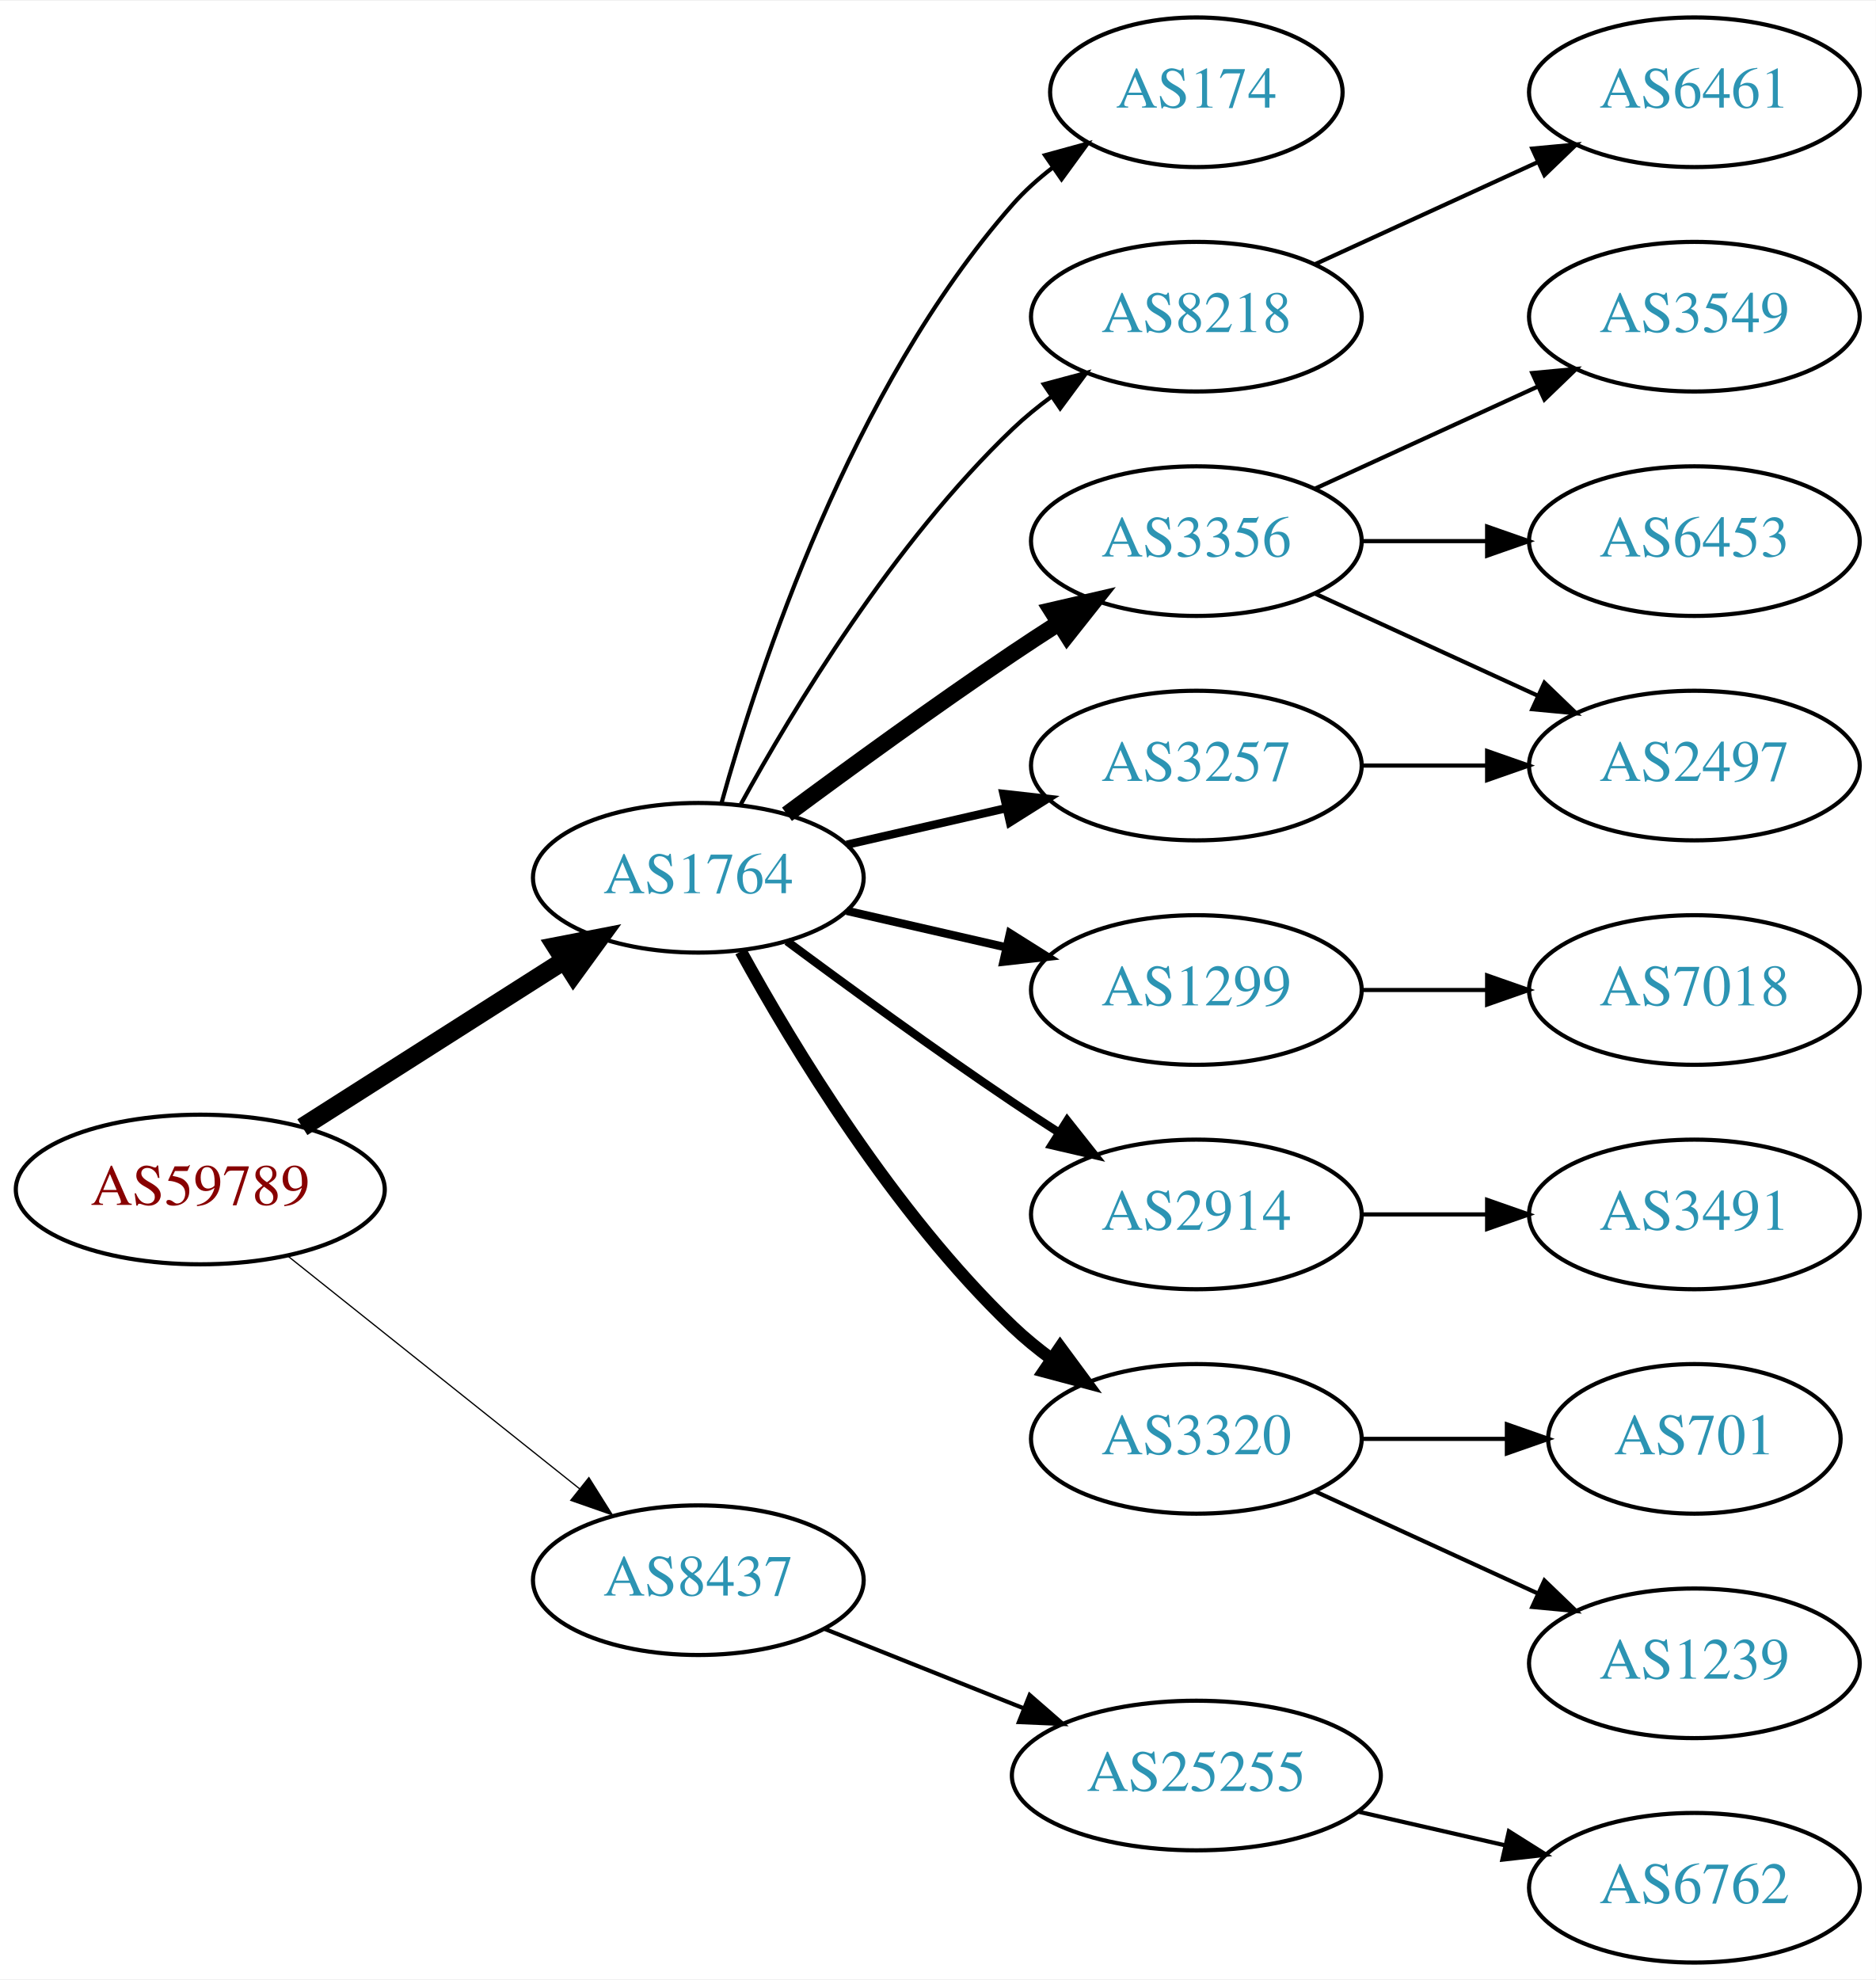
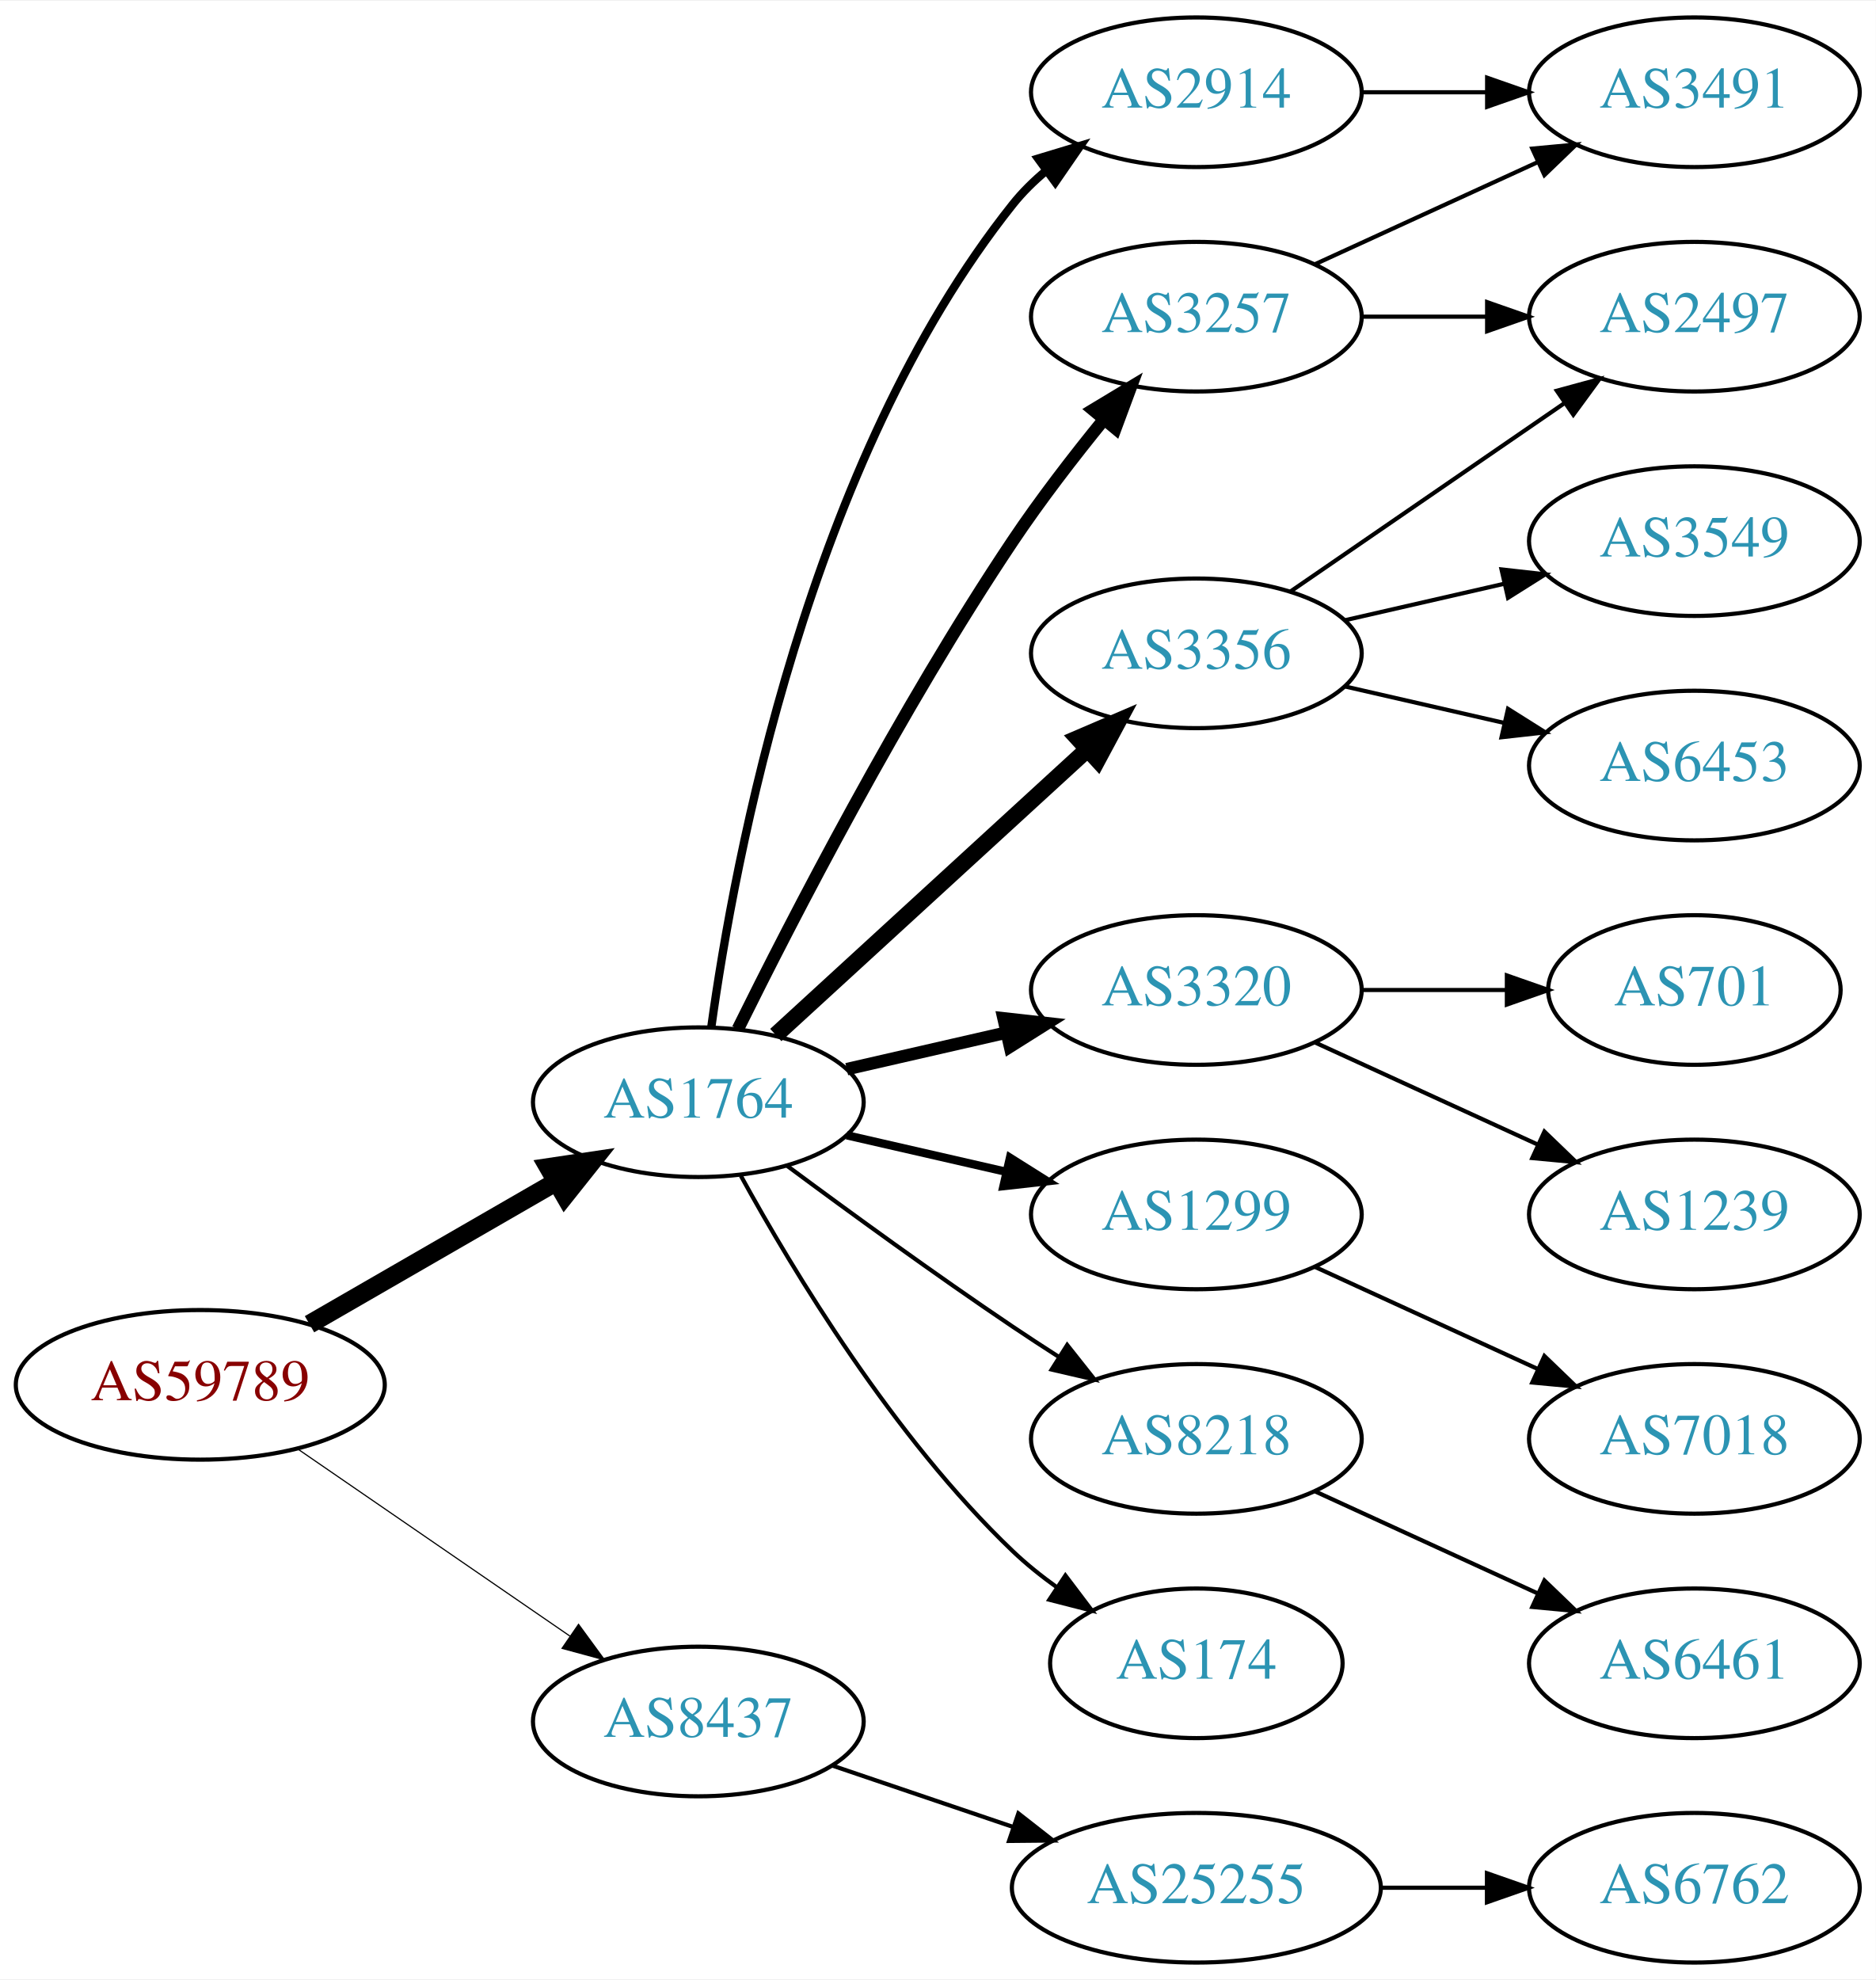
<svg xmlns="http://www.w3.org/2000/svg" xmlns:xlink="http://www.w3.org/1999/xlink" width="451pt" height="476pt" viewBox="0.00 0.00 451.37 476.00">
  <g id="graph0" class="graph" transform="scale(1 1) rotate(0) translate(4 472)">
    <polygon fill="white" stroke="none" points="-4,4 -4,-472 447.37,-472 447.37,4 -4,4" />
    <g id="node1" class="node">
      <g id="a_node1">
        <a xlink:href="/asn/59789" xlink:title="AS59789 ~ atcismogmbh [AT]">
-           <ellipse fill="#ffffff" stroke="black" cx="44.196" cy="-186" rx="44.393" ry="18" />
-           <text text-anchor="middle" x="44.196" y="-182.3" font-family="Times,serif" font-size="14.00" fill="#880000">AS59789</text>
+           <ellipse fill="#ffffff" stroke="black" cx="44.196" cy="-139" rx="44.393" ry="18" />
+           <text text-anchor="middle" x="44.196" y="-135.3" font-family="Times,serif" font-size="14.00" fill="#880000">AS59789</text>
        </a>
      </g>
    </g>
    <g id="node2" class="node">
      <g id="a_node2">
        <a xlink:href="/asn/1764" xlink:title="AS1764 ~ NEXTLAYER-AS [AT]">
-           <ellipse fill="#ffffff" stroke="black" cx="164.039" cy="-261" rx="39.794" ry="18" />
-           <text text-anchor="middle" x="164.039" y="-257.3" font-family="Times,serif" font-size="14.00" fill="#2c94b3">AS1764</text>
+           <ellipse fill="#ffffff" stroke="black" cx="164.039" cy="-207" rx="39.794" ry="18" />
+           <text text-anchor="middle" x="164.039" y="-203.3" font-family="Times,serif" font-size="14.00" fill="#2c94b3">AS1764</text>
        </a>
      </g>
    </g>
    <g id="edge1" class="edge">
-       <path fill="none" stroke="black" stroke-width="4.5" d="M68.76,-200.997C86.816,-212.489 111.903,-228.455 131.659,-241.028" />
-       <polygon fill="black" stroke="black" stroke-width="4.5" points="129.766,-244.491 140.316,-246.539 133.994,-237.847 129.766,-244.491" />
+       <path fill="none" stroke="black" stroke-width="4.5" d="M70.476,-153.588C87.796,-163.582 110.947,-176.941 129.763,-187.799" />
+       <polygon fill="black" stroke="black" stroke-width="4.5" points="127.978,-191.314 138.607,-192.902 131.914,-184.493 127.978,-191.314" />
    </g>
    <g id="node3" class="node">
      <g id="a_node3">
        <a xlink:href="/asn/8437" xlink:title="AS8437 ~ Hutchison Drei Austria GmbH [AT]">
-           <ellipse fill="#ffffff" stroke="black" cx="164.039" cy="-92" rx="39.794" ry="18" />
-           <text text-anchor="middle" x="164.039" y="-88.3" font-family="Times,serif" font-size="14.00" fill="#2c94b3">AS8437</text>
+           <ellipse fill="#ffffff" stroke="black" cx="164.039" cy="-58" rx="39.794" ry="18" />
+           <text text-anchor="middle" x="164.039" y="-54.3" font-family="Times,serif" font-size="14.00" fill="#2c94b3">AS8437</text>
        </a>
      </g>
    </g>
    <g id="edge2" class="edge">
-       <path fill="none" stroke="black" stroke-width="0.3" d="M65.186,-170.054C84.518,-154.634 113.969,-131.141 135.512,-113.957" />
-       <polygon fill="black" stroke="black" stroke-width="0.3" points="137.708,-116.682 143.343,-107.71 133.343,-111.21 137.708,-116.682" />
+       <path fill="none" stroke="black" stroke-width="0.281" d="M67.639,-123.574C86.22,-110.802 112.781,-92.545 133.161,-78.537" />
+       <polygon fill="black" stroke="black" stroke-width="0.281" points="135.216,-81.371 141.475,-72.822 131.251,-75.602 135.216,-81.371" />
    </g>
    <g id="node4" class="node">
      <g id="a_node4">
-         <a xlink:href="/asn/174" xlink:title="AS174 ~ Cogent Communications [US]">
-           <ellipse fill="#ffffff" stroke="black" cx="283.881" cy="-450" rx="35.194" ry="18" />
-           <text text-anchor="middle" x="283.881" y="-446.3" font-family="Times,serif" font-size="14.00" fill="#2c94b3">AS174</text>
+         <a xlink:href="/asn/3257" xlink:title="AS3257 ~ GTT [DE]">
+           <ellipse fill="#ffffff" stroke="black" cx="283.881" cy="-396" rx="39.794" ry="18" />
+           <text text-anchor="middle" x="283.881" y="-392.3" font-family="Times,serif" font-size="14.00" fill="#2c94b3">AS3257</text>
        </a>
      </g>
    </g>
    <g id="edge3" class="edge">
-       <path fill="none" stroke="black" d="M169.612,-278.946C178.517,-310.995 200.801,-378.842 239.685,-423 242.512,-426.211 245.814,-429.172 249.309,-431.864" />
-       <polygon fill="black" stroke="black" points="247.466,-434.845 257.684,-437.645 251.443,-429.084 247.466,-434.845" />
+       <path fill="none" stroke="black" stroke-width="3" d="M173.562,-224.6C186.57,-250.911 212.72,-301.717 239.685,-342 246.332,-351.93 254.34,-362.301 261.646,-371.269" />
+       <polygon fill="black" stroke="black" stroke-width="3" points="259.024,-373.591 268.099,-379.058 264.414,-369.125 259.024,-373.591" />
    </g>
    <g id="node5" class="node">
      <g id="a_node5">
-         <a xlink:href="/asn/8218" xlink:title="AS8218 ~ legacy Neotelecoms [FR]">
-           <ellipse fill="#ffffff" stroke="black" cx="283.881" cy="-396" rx="39.794" ry="18" />
-           <text text-anchor="middle" x="283.881" y="-392.3" font-family="Times,serif" font-size="14.00" fill="#2c94b3">AS8218</text>
+         <a xlink:href="/asn/3356" xlink:title="AS3356 ~ Level 3 Parent, LLC [US]">
+           <ellipse fill="#ffffff" stroke="black" cx="283.881" cy="-315" rx="39.794" ry="18" />
+           <text text-anchor="middle" x="283.881" y="-311.3" font-family="Times,serif" font-size="14.00" fill="#2c94b3">AS3356</text>
        </a>
      </g>
    </g>
    <g id="edge4" class="edge">
-       <path fill="none" stroke="black" d="M174.28,-278.713C186.825,-301.561 211.002,-341.611 239.685,-369 242.553,-371.739 245.742,-374.347 249.051,-376.785" />
-       <polygon fill="black" stroke="black" points="247.175,-379.742 257.411,-382.477 251.114,-373.956 247.175,-379.742" />
+       <path fill="none" stroke="black" stroke-width="4" d="M182.681,-223.169C202.554,-241.382 235.016,-271.133 257.585,-291.817" />
+       <polygon fill="black" stroke="black" stroke-width="4" points="255.381,-294.545 265.118,-298.721 260.111,-289.384 255.381,-294.545" />
    </g>
    <g id="node6" class="node">
      <g id="a_node6">
-         <a xlink:href="/asn/3356" xlink:title="AS3356 ~ Level 3 Parent, LLC [US]">
-           <ellipse fill="#ffffff" stroke="black" cx="283.881" cy="-342" rx="39.794" ry="18" />
-           <text text-anchor="middle" x="283.881" y="-338.3" font-family="Times,serif" font-size="14.00" fill="#2c94b3">AS3356</text>
+         <a xlink:href="/asn/3320" xlink:title="AS3320 ~ DTAG [DE]">
+           <ellipse fill="#ffffff" stroke="black" cx="283.881" cy="-234" rx="39.794" ry="18" />
+           <text text-anchor="middle" x="283.881" y="-230.3" font-family="Times,serif" font-size="14.00" fill="#2c94b3">AS3320</text>
        </a>
      </g>
    </g>
    <g id="edge5" class="edge">
-       <path fill="none" stroke="black" stroke-width="4" d="M185.369,-276.277C200.231,-287.304 220.976,-302.407 239.685,-315 243.234,-317.389 246.984,-319.839 250.733,-322.242" />
-       <polygon fill="black" stroke="black" stroke-width="4" points="249.059,-325.325 259.381,-327.712 252.801,-319.409 249.059,-325.325" />
+       <path fill="none" stroke="black" stroke-width="3" d="M199.758,-214.955C211.758,-217.704 225.379,-220.825 238.071,-223.733" />
+       <polygon fill="black" stroke="black" stroke-width="3" points="237.474,-227.187 248.003,-226.009 239.037,-220.364 237.474,-227.187" />
    </g>
    <g id="node7" class="node">
      <g id="a_node7">
        <a xlink:href="/asn/1299" xlink:title="AS1299 ~ Telia Carrier [EU]">
-           <ellipse fill="#ffffff" stroke="black" cx="283.881" cy="-234" rx="39.794" ry="18" />
-           <text text-anchor="middle" x="283.881" y="-230.3" font-family="Times,serif" font-size="14.00" fill="#2c94b3">AS1299</text>
+           <ellipse fill="#ffffff" stroke="black" cx="283.881" cy="-180" rx="39.794" ry="18" />
+           <text text-anchor="middle" x="283.881" y="-176.3" font-family="Times,serif" font-size="14.00" fill="#2c94b3">AS1299</text>
        </a>
      </g>
    </g>
    <g id="edge6" class="edge">
-       <path fill="none" stroke="black" stroke-width="2" d="M199.758,-253.045C211.758,-250.296 225.379,-247.175 238.071,-244.267" />
-       <polygon fill="black" stroke="black" stroke-width="2" points="239.037,-247.636 248.003,-241.991 237.474,-240.813 239.037,-247.636" />
+       <path fill="none" stroke="black" stroke-width="2" d="M199.758,-199.045C211.758,-196.296 225.379,-193.175 238.071,-190.267" />
+       <polygon fill="black" stroke="black" stroke-width="2" points="239.037,-193.636 248.003,-187.991 237.474,-186.813 239.037,-193.636" />
    </g>
    <g id="node8" class="node">
      <g id="a_node8">
        <a xlink:href="/asn/2914" xlink:title="AS2914 ~ NTT America, Inc. [US]">
-           <ellipse fill="#ffffff" stroke="black" cx="283.881" cy="-180" rx="39.794" ry="18" />
-           <text text-anchor="middle" x="283.881" y="-176.3" font-family="Times,serif" font-size="14.00" fill="#2c94b3">AS2914</text>
+           <ellipse fill="#ffffff" stroke="black" cx="283.881" cy="-450" rx="39.794" ry="18" />
+           <text text-anchor="middle" x="283.881" y="-446.3" font-family="Times,serif" font-size="14.00" fill="#2c94b3">AS2914</text>
        </a>
      </g>
    </g>
    <g id="edge7" class="edge">
-       <path fill="none" stroke="black" stroke-width="2" d="M185.369,-245.723C200.231,-234.696 220.976,-219.593 239.685,-207 243.234,-204.611 246.984,-202.161 250.733,-199.758" />
-       <polygon fill="black" stroke="black" stroke-width="2" points="252.801,-202.591 259.381,-194.288 249.059,-196.675 252.801,-202.591" />
+       <path fill="none" stroke="black" stroke-width="2" d="M167.178,-225.17C172.678,-264.974 190.504,-361.233 239.685,-423 242.026,-425.94 244.781,-428.649 247.747,-431.121" />
+       <polygon fill="black" stroke="black" stroke-width="2" points="245.812,-434.042 255.953,-437.11 249.939,-428.388 245.812,-434.042" />
    </g>
    <g id="node9" class="node">
      <g id="a_node9">
-         <a xlink:href="/asn/3320" xlink:title="AS3320 ~ DTAG [DE]">
+         <a xlink:href="/asn/8218" xlink:title="AS8218 ~ legacy Neotelecoms [FR]">
          <ellipse fill="#ffffff" stroke="black" cx="283.881" cy="-126" rx="39.794" ry="18" />
-           <text text-anchor="middle" x="283.881" y="-122.3" font-family="Times,serif" font-size="14.00" fill="#2c94b3">AS3320</text>
+           <text text-anchor="middle" x="283.881" y="-122.3" font-family="Times,serif" font-size="14.00" fill="#2c94b3">AS8218</text>
        </a>
      </g>
    </g>
    <g id="edge8" class="edge">
-       <path fill="none" stroke="black" stroke-width="3" d="M174.28,-243.287C186.825,-220.439 211.002,-180.389 239.685,-153 242.553,-150.261 245.742,-147.653 249.051,-145.215" />
-       <polygon fill="black" stroke="black" stroke-width="3" points="251.114,-148.044 257.411,-139.523 247.175,-142.258 251.114,-148.044" />
+       <path fill="none" stroke="black" d="M185.369,-191.723C200.231,-180.696 220.976,-165.593 239.685,-153 243.234,-150.611 246.984,-148.161 250.733,-145.758" />
+       <polygon fill="black" stroke="black" points="252.801,-148.591 259.381,-140.288 249.059,-142.675 252.801,-148.591" />
    </g>
    <g id="node10" class="node">
      <g id="a_node10">
-         <a xlink:href="/asn/3257" xlink:title="AS3257 ~ GTT [DE]">
-           <ellipse fill="#ffffff" stroke="black" cx="283.881" cy="-288" rx="39.794" ry="18" />
-           <text text-anchor="middle" x="283.881" y="-284.3" font-family="Times,serif" font-size="14.00" fill="#2c94b3">AS3257</text>
+         <a xlink:href="/asn/174" xlink:title="AS174 ~ Cogent Communications [US]">
+           <ellipse fill="#ffffff" stroke="black" cx="283.881" cy="-72" rx="35.194" ry="18" />
+           <text text-anchor="middle" x="283.881" y="-68.3" font-family="Times,serif" font-size="14.00" fill="#2c94b3">AS174</text>
        </a>
      </g>
    </g>
    <g id="edge9" class="edge">
-       <path fill="none" stroke="black" stroke-width="2" d="M199.758,-268.955C211.758,-271.704 225.379,-274.825 238.071,-277.733" />
-       <polygon fill="black" stroke="black" stroke-width="2" points="237.474,-281.187 248.003,-280.009 239.037,-274.364 237.474,-281.187" />
+       <path fill="none" stroke="black" d="M174.28,-189.287C186.825,-166.439 211.002,-126.389 239.685,-99 242.939,-95.893 246.606,-92.954 250.393,-90.24" />
+       <polygon fill="black" stroke="black" points="252.37,-93.128 258.761,-84.678 248.495,-87.299 252.37,-93.128" />
    </g>
    <g id="node19" class="node">
      <g id="a_node19">
        <a xlink:href="/asn/25255" xlink:title="AS25255 ~ ==&gt; TELE2 AUSTRIA &lt;== [AT]">
-           <ellipse fill="#ffffff" stroke="black" cx="283.881" cy="-45" rx="44.393" ry="18" />
-           <text text-anchor="middle" x="283.881" y="-41.3" font-family="Times,serif" font-size="14.00" fill="#2c94b3">AS25255</text>
-         </a>
-       </g>
-     </g>
-     <g id="edge19" class="edge">
-       <path fill="none" stroke="black" d="M194.471,-80.261C208.924,-74.497 226.566,-67.461 242.278,-61.194" />
-       <polygon fill="black" stroke="black" points="243.773,-64.366 251.765,-57.41 241.18,-57.864 243.773,-64.366" />
+           <ellipse fill="#ffffff" stroke="black" cx="283.881" cy="-18" rx="44.393" ry="18" />
+           <text text-anchor="middle" x="283.881" y="-14.3" font-family="Times,serif" font-size="14.00" fill="#2c94b3">AS25255</text>
+         </a>
+       </g>
+     </g>
+     <g id="edge20" class="edge">
+       <path fill="none" stroke="black" d="M196.309,-47.386C209.605,-42.873 225.331,-37.535 239.707,-32.655" />
+       <polygon fill="black" stroke="black" points="241.054,-35.894 249.398,-29.365 238.804,-29.265 241.054,-35.894" />
    </g>
    <g id="node11" class="node">
      <g id="a_node11">
-         <a xlink:href="/asn/6461" xlink:title="AS6461 ~ Zayo Bandwidth [US]">
+         <a xlink:href="/asn/3491" xlink:title="AS3491 ~ PCCW Global, Inc. [US]">
          <ellipse fill="#ffffff" stroke="black" cx="403.724" cy="-450" rx="39.794" ry="18" />
-           <text text-anchor="middle" x="403.724" y="-446.3" font-family="Times,serif" font-size="14.00" fill="#2c94b3">AS6461</text>
+           <text text-anchor="middle" x="403.724" y="-446.3" font-family="Times,serif" font-size="14.00" fill="#2c94b3">AS3491</text>
        </a>
      </g>
    </g>
    <g id="edge10" class="edge">
      <path fill="none" stroke="black" d="M312.51,-408.661C328.467,-415.973 348.738,-425.261 366.02,-433.181" />
      <polygon fill="black" stroke="black" points="364.719,-436.435 375.268,-437.419 367.635,-430.071 364.719,-436.435" />
    </g>
    <g id="node12" class="node">
      <g id="a_node12">
-         <a xlink:href="/asn/3549" xlink:title="AS3549 ~ Level 3 Parent, LLC [US]">
+         <a xlink:href="/asn/2497" xlink:title="AS2497 ~ Internet Initiative Japan Inc. [JP]">
          <ellipse fill="#ffffff" stroke="black" cx="403.724" cy="-396" rx="39.794" ry="18" />
-           <text text-anchor="middle" x="403.724" y="-392.3" font-family="Times,serif" font-size="14.00" fill="#2c94b3">AS3549</text>
+           <text text-anchor="middle" x="403.724" y="-392.3" font-family="Times,serif" font-size="14.00" fill="#2c94b3">AS2497</text>
        </a>
      </g>
    </g>
    <g id="edge11" class="edge">
-       <path fill="none" stroke="black" d="M312.51,-354.661C328.467,-361.973 348.738,-371.261 366.02,-379.181" />
-       <polygon fill="black" stroke="black" points="364.719,-382.435 375.268,-383.419 367.635,-376.071 364.719,-382.435" />
+       <path fill="none" stroke="black" d="M323.794,-396C333.347,-396 343.697,-396 353.659,-396" />
+       <polygon fill="black" stroke="black" points="353.852,-399.5 363.852,-396 353.852,-392.5 353.852,-399.5" />
+     </g>
+     <g id="edge13" class="edge">
+       <path fill="none" stroke="black" d="M306.495,-329.857C324.984,-342.565 351.798,-360.995 372.427,-375.175" />
+       <polygon fill="black" stroke="black" points="370.624,-378.183 380.848,-380.963 374.589,-372.414 370.624,-378.183" />
    </g>
    <g id="node13" class="node">
      <g id="a_node13">
-         <a xlink:href="/asn/6453" xlink:title="AS6453 ~ TATA COMMUNICATIONS (AMERICA) INC [US]">
+         <a xlink:href="/asn/3549" xlink:title="AS3549 ~ Level 3 Parent, LLC [US]">
          <ellipse fill="#ffffff" stroke="black" cx="403.724" cy="-342" rx="39.794" ry="18" />
-           <text text-anchor="middle" x="403.724" y="-338.3" font-family="Times,serif" font-size="14.00" fill="#2c94b3">AS6453</text>
+           <text text-anchor="middle" x="403.724" y="-338.3" font-family="Times,serif" font-size="14.00" fill="#2c94b3">AS3549</text>
        </a>
      </g>
    </g>
    <g id="edge12" class="edge">
-       <path fill="none" stroke="black" d="M323.794,-342C333.347,-342 343.697,-342 353.659,-342" />
-       <polygon fill="black" stroke="black" points="353.852,-345.5 363.852,-342 353.852,-338.5 353.852,-345.5" />
+       <path fill="none" stroke="black" d="M319.6,-322.955C331.6,-325.704 345.221,-328.825 357.914,-331.733" />
+       <polygon fill="black" stroke="black" points="357.316,-335.187 367.845,-334.009 358.88,-328.364 357.316,-335.187" />
    </g>
    <g id="node14" class="node">
      <g id="a_node14">
-         <a xlink:href="/asn/2497" xlink:title="AS2497 ~ Internet Initiative Japan Inc. [JP]">
+         <a xlink:href="/asn/6453" xlink:title="AS6453 ~ TATA COMMUNICATIONS (AMERICA) INC [US]">
          <ellipse fill="#ffffff" stroke="black" cx="403.724" cy="-288" rx="39.794" ry="18" />
-           <text text-anchor="middle" x="403.724" y="-284.3" font-family="Times,serif" font-size="14.00" fill="#2c94b3">AS2497</text>
-         </a>
-       </g>
-     </g>
-     <g id="edge13" class="edge">
-       <path fill="none" stroke="black" d="M312.51,-329.339C328.467,-322.027 348.738,-312.739 366.02,-304.819" />
-       <polygon fill="black" stroke="black" points="367.635,-307.929 375.268,-300.581 364.719,-301.565 367.635,-307.929" />
+           <text text-anchor="middle" x="403.724" y="-284.3" font-family="Times,serif" font-size="14.00" fill="#2c94b3">AS6453</text>
+         </a>
+       </g>
+     </g>
+     <g id="edge14" class="edge">
+       <path fill="none" stroke="black" d="M319.6,-307.045C331.6,-304.296 345.221,-301.175 357.914,-298.267" />
+       <polygon fill="black" stroke="black" points="358.88,-301.636 367.845,-295.991 357.316,-294.813 358.88,-301.636" />
+     </g>
+     <g id="node15" class="node">
+       <g id="a_node15">
+         <a xlink:href="/asn/701" xlink:title="AS701 ~ UUNET [US]">
+           <ellipse fill="#ffffff" stroke="black" cx="403.724" cy="-234" rx="35.194" ry="18" />
+           <text text-anchor="middle" x="403.724" y="-230.3" font-family="Times,serif" font-size="14.00" fill="#2c94b3">AS701</text>
+         </a>
+       </g>
+     </g>
+     <g id="edge15" class="edge">
+       <path fill="none" stroke="black" d="M323.794,-234C334.881,-234 347.04,-234 358.422,-234" />
+       <polygon fill="black" stroke="black" points="358.604,-237.5 368.604,-234 358.604,-230.5 358.604,-237.5" />
    </g>
    <g id="node16" class="node">
      <g id="a_node16">
-         <a xlink:href="/asn/7018" xlink:title="AS7018 ~ AT&amp;T Services, Inc. [US]">
-           <ellipse fill="#ffffff" stroke="black" cx="403.724" cy="-234" rx="39.794" ry="18" />
-           <text text-anchor="middle" x="403.724" y="-230.3" font-family="Times,serif" font-size="14.00" fill="#2c94b3">AS7018</text>
-         </a>
-       </g>
-     </g>
-     <g id="edge15" class="edge">
-       <path fill="none" stroke="black" d="M323.794,-234C333.347,-234 343.697,-234 353.659,-234" />
-       <polygon fill="black" stroke="black" points="353.852,-237.5 363.852,-234 353.852,-230.5 353.852,-237.5" />
-     </g>
-     <g id="node15" class="node">
-       <g id="a_node15">
-         <a xlink:href="/asn/3491" xlink:title="AS3491 ~ PCCW Global, Inc. [US]">
+         <a xlink:href="/asn/1239" xlink:title="AS1239 ~ Sprint [US]">
          <ellipse fill="#ffffff" stroke="black" cx="403.724" cy="-180" rx="39.794" ry="18" />
-           <text text-anchor="middle" x="403.724" y="-176.3" font-family="Times,serif" font-size="14.00" fill="#2c94b3">AS3491</text>
-         </a>
-       </g>
-     </g>
-     <g id="edge14" class="edge">
-       <path fill="none" stroke="black" d="M323.794,-180C333.347,-180 343.697,-180 353.659,-180" />
-       <polygon fill="black" stroke="black" points="353.852,-183.5 363.852,-180 353.852,-176.5 353.852,-183.5" />
+           <text text-anchor="middle" x="403.724" y="-176.3" font-family="Times,serif" font-size="14.00" fill="#2c94b3">AS1239</text>
+         </a>
+       </g>
+     </g>
+     <g id="edge16" class="edge">
+       <path fill="none" stroke="black" d="M312.51,-221.339C328.467,-214.027 348.738,-204.739 366.02,-196.819" />
+       <polygon fill="black" stroke="black" points="367.635,-199.929 375.268,-192.581 364.719,-193.565 367.635,-199.929" />
    </g>
    <g id="node17" class="node">
      <g id="a_node17">
-         <a xlink:href="/asn/701" xlink:title="AS701 ~ UUNET [US]">
-           <ellipse fill="#ffffff" stroke="black" cx="403.724" cy="-126" rx="35.194" ry="18" />
-           <text text-anchor="middle" x="403.724" y="-122.3" font-family="Times,serif" font-size="14.00" fill="#2c94b3">AS701</text>
+         <a xlink:href="/asn/7018" xlink:title="AS7018 ~ AT&amp;T Services, Inc. [US]">
+           <ellipse fill="#ffffff" stroke="black" cx="403.724" cy="-126" rx="39.794" ry="18" />
+           <text text-anchor="middle" x="403.724" y="-122.3" font-family="Times,serif" font-size="14.00" fill="#2c94b3">AS7018</text>
        </a>
      </g>
    </g>
    <g id="edge17" class="edge">
-       <path fill="none" stroke="black" d="M323.794,-126C334.881,-126 347.04,-126 358.422,-126" />
-       <polygon fill="black" stroke="black" points="358.604,-129.5 368.604,-126 358.604,-122.5 358.604,-129.5" />
+       <path fill="none" stroke="black" d="M312.51,-167.339C328.467,-160.027 348.738,-150.739 366.02,-142.819" />
+       <polygon fill="black" stroke="black" points="367.635,-145.929 375.268,-138.581 364.719,-139.565 367.635,-145.929" />
+     </g>
+     <g id="edge18" class="edge">
+       <path fill="none" stroke="black" d="M323.794,-450C333.347,-450 343.697,-450 353.659,-450" />
+       <polygon fill="black" stroke="black" points="353.852,-453.5 363.852,-450 353.852,-446.5 353.852,-453.5" />
    </g>
    <g id="node18" class="node">
      <g id="a_node18">
-         <a xlink:href="/asn/1239" xlink:title="AS1239 ~ Sprint [US]">
+         <a xlink:href="/asn/6461" xlink:title="AS6461 ~ Zayo Bandwidth [US]">
          <ellipse fill="#ffffff" stroke="black" cx="403.724" cy="-72" rx="39.794" ry="18" />
-           <text text-anchor="middle" x="403.724" y="-68.3" font-family="Times,serif" font-size="14.00" fill="#2c94b3">AS1239</text>
-         </a>
-       </g>
-     </g>
-     <g id="edge18" class="edge">
+           <text text-anchor="middle" x="403.724" y="-68.3" font-family="Times,serif" font-size="14.00" fill="#2c94b3">AS6461</text>
+         </a>
+       </g>
+     </g>
+     <g id="edge19" class="edge">
      <path fill="none" stroke="black" d="M312.51,-113.339C328.467,-106.027 348.738,-96.739 366.02,-88.819" />
      <polygon fill="black" stroke="black" points="367.635,-91.929 375.268,-84.581 364.719,-85.565 367.635,-91.929" />
-     </g>
-     <g id="edge16" class="edge">
-       <path fill="none" stroke="black" d="M323.794,-288C333.347,-288 343.697,-288 353.659,-288" />
-       <polygon fill="black" stroke="black" points="353.852,-291.5 363.852,-288 353.852,-284.5 353.852,-291.5" />
    </g>
    <g id="node20" class="node">
      <g id="a_node20">
        <a xlink:href="/asn/6762" xlink:title="AS6762 ~ TELECOM ITALIA SPARKLE S.p.A. [IT]">
          <ellipse fill="#ffffff" stroke="black" cx="403.724" cy="-18" rx="39.794" ry="18" />
          <text text-anchor="middle" x="403.724" y="-14.3" font-family="Times,serif" font-size="14.00" fill="#2c94b3">AS6762</text>
        </a>
      </g>
    </g>
-     <g id="edge20" class="edge">
-       <path fill="none" stroke="black" d="M322.816,-36.308C334.057,-33.733 346.469,-30.889 358.092,-28.226" />
-       <polygon fill="black" stroke="black" points="359.088,-31.588 368.054,-25.944 357.525,-24.765 359.088,-31.588" />
+     <g id="edge21" class="edge">
+       <path fill="none" stroke="black" d="M328.092,-18C336.405,-18 345.168,-18 353.65,-18" />
+       <polygon fill="black" stroke="black" points="353.809,-21.5 363.809,-18 353.809,-14.5 353.809,-21.5" />
    </g>
  </g>
</svg>
